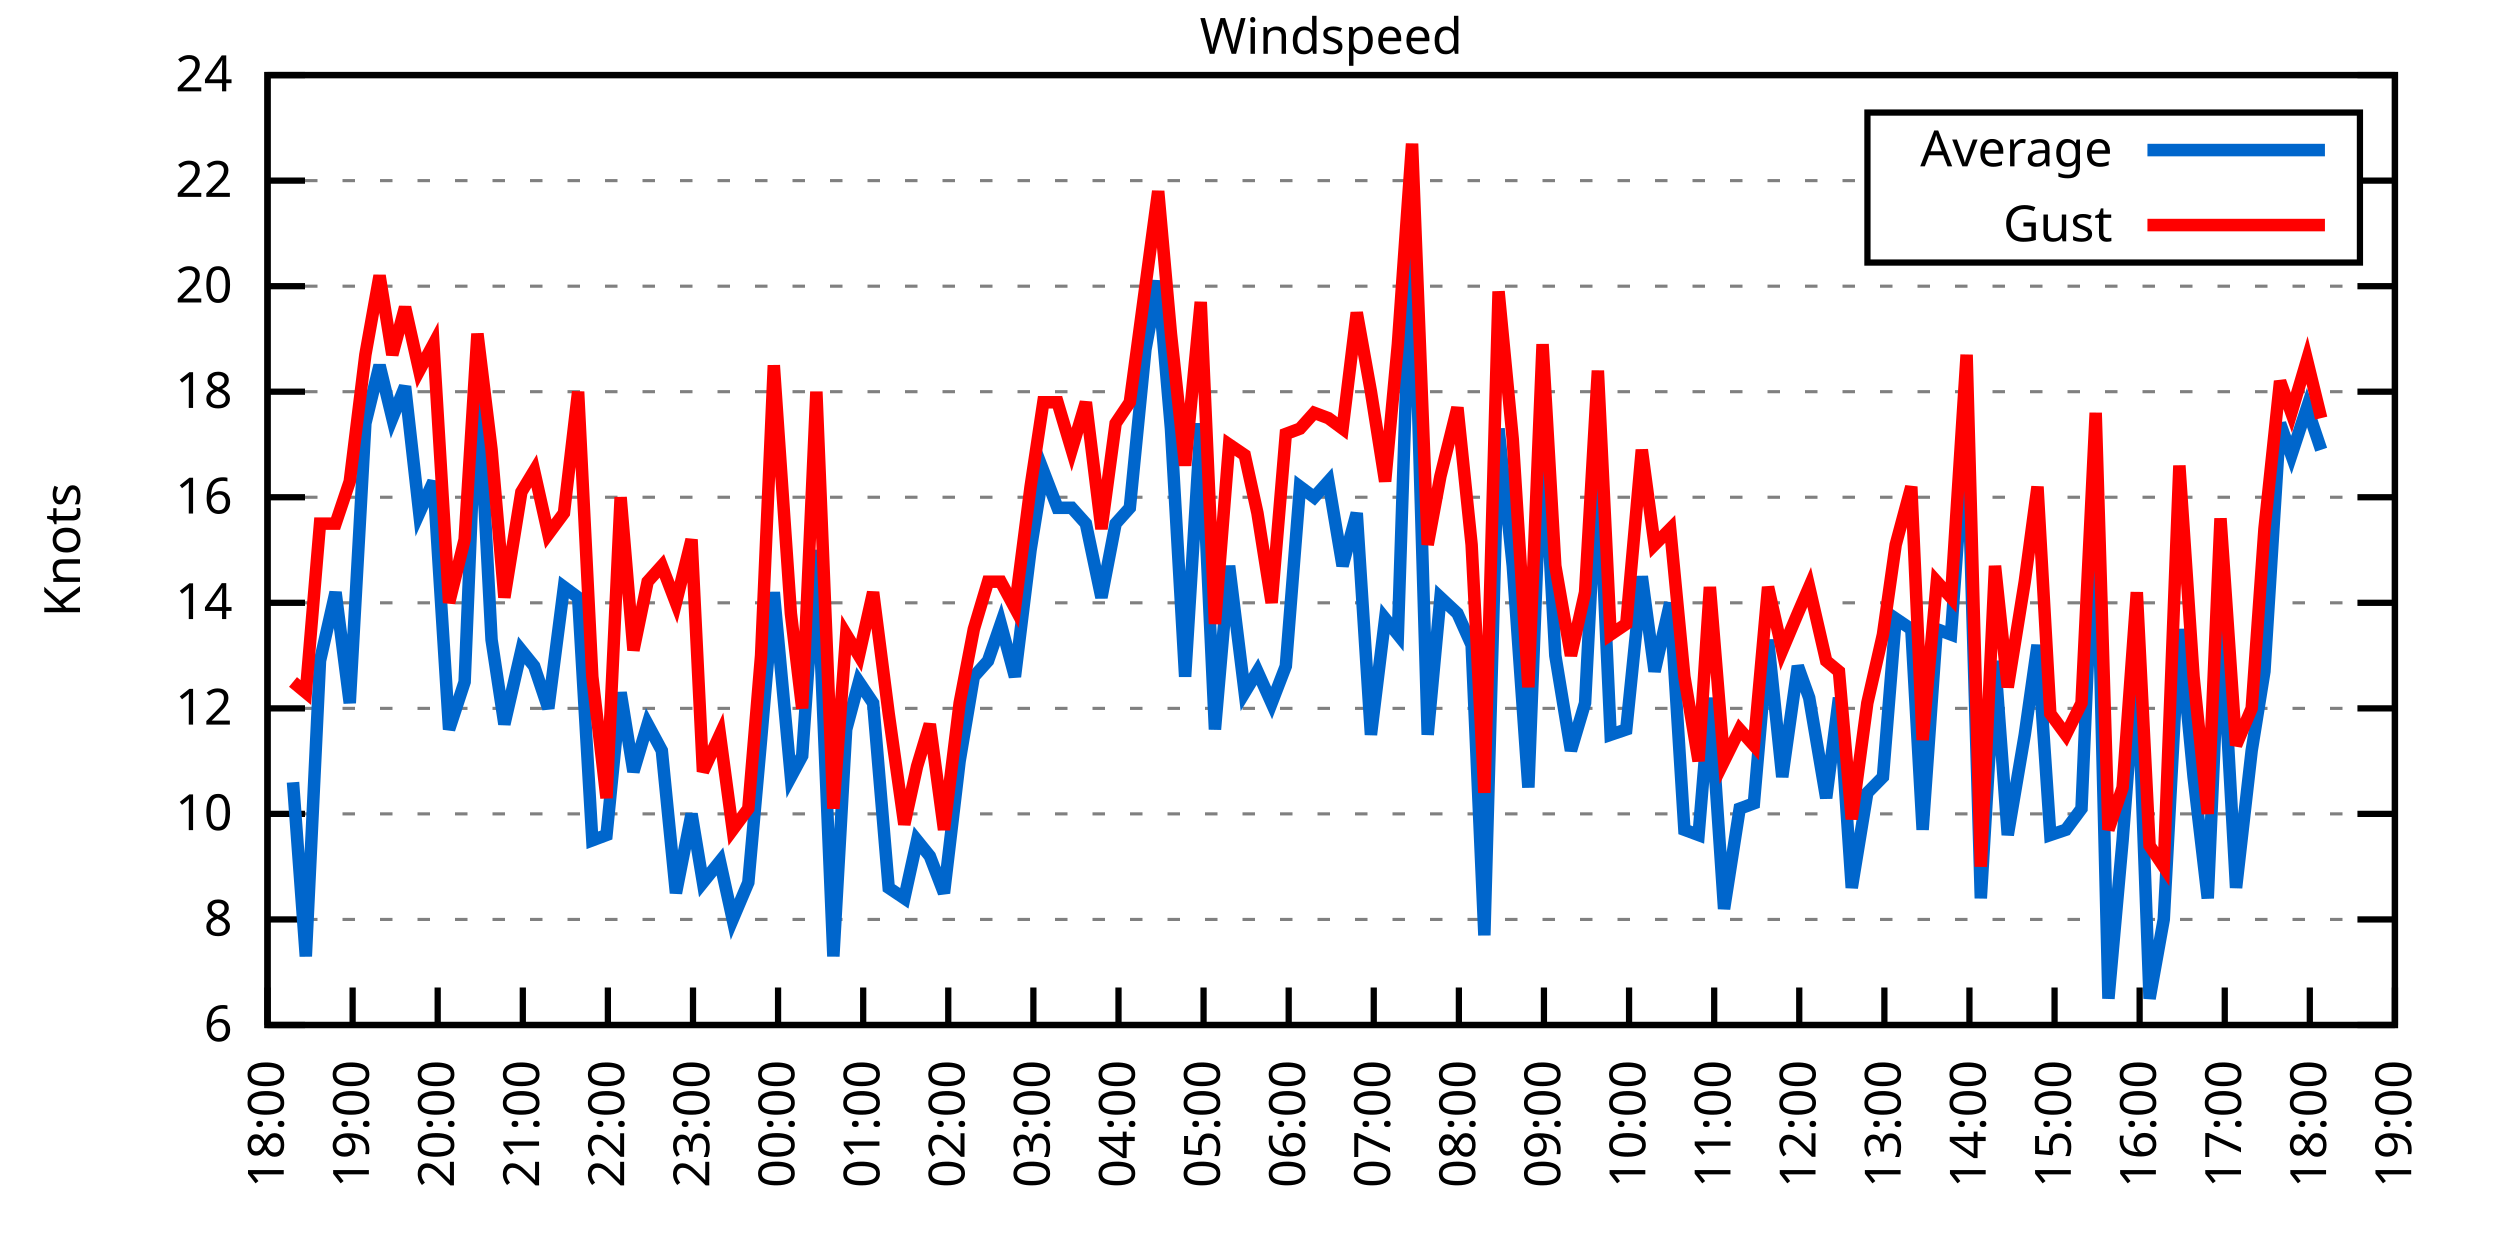
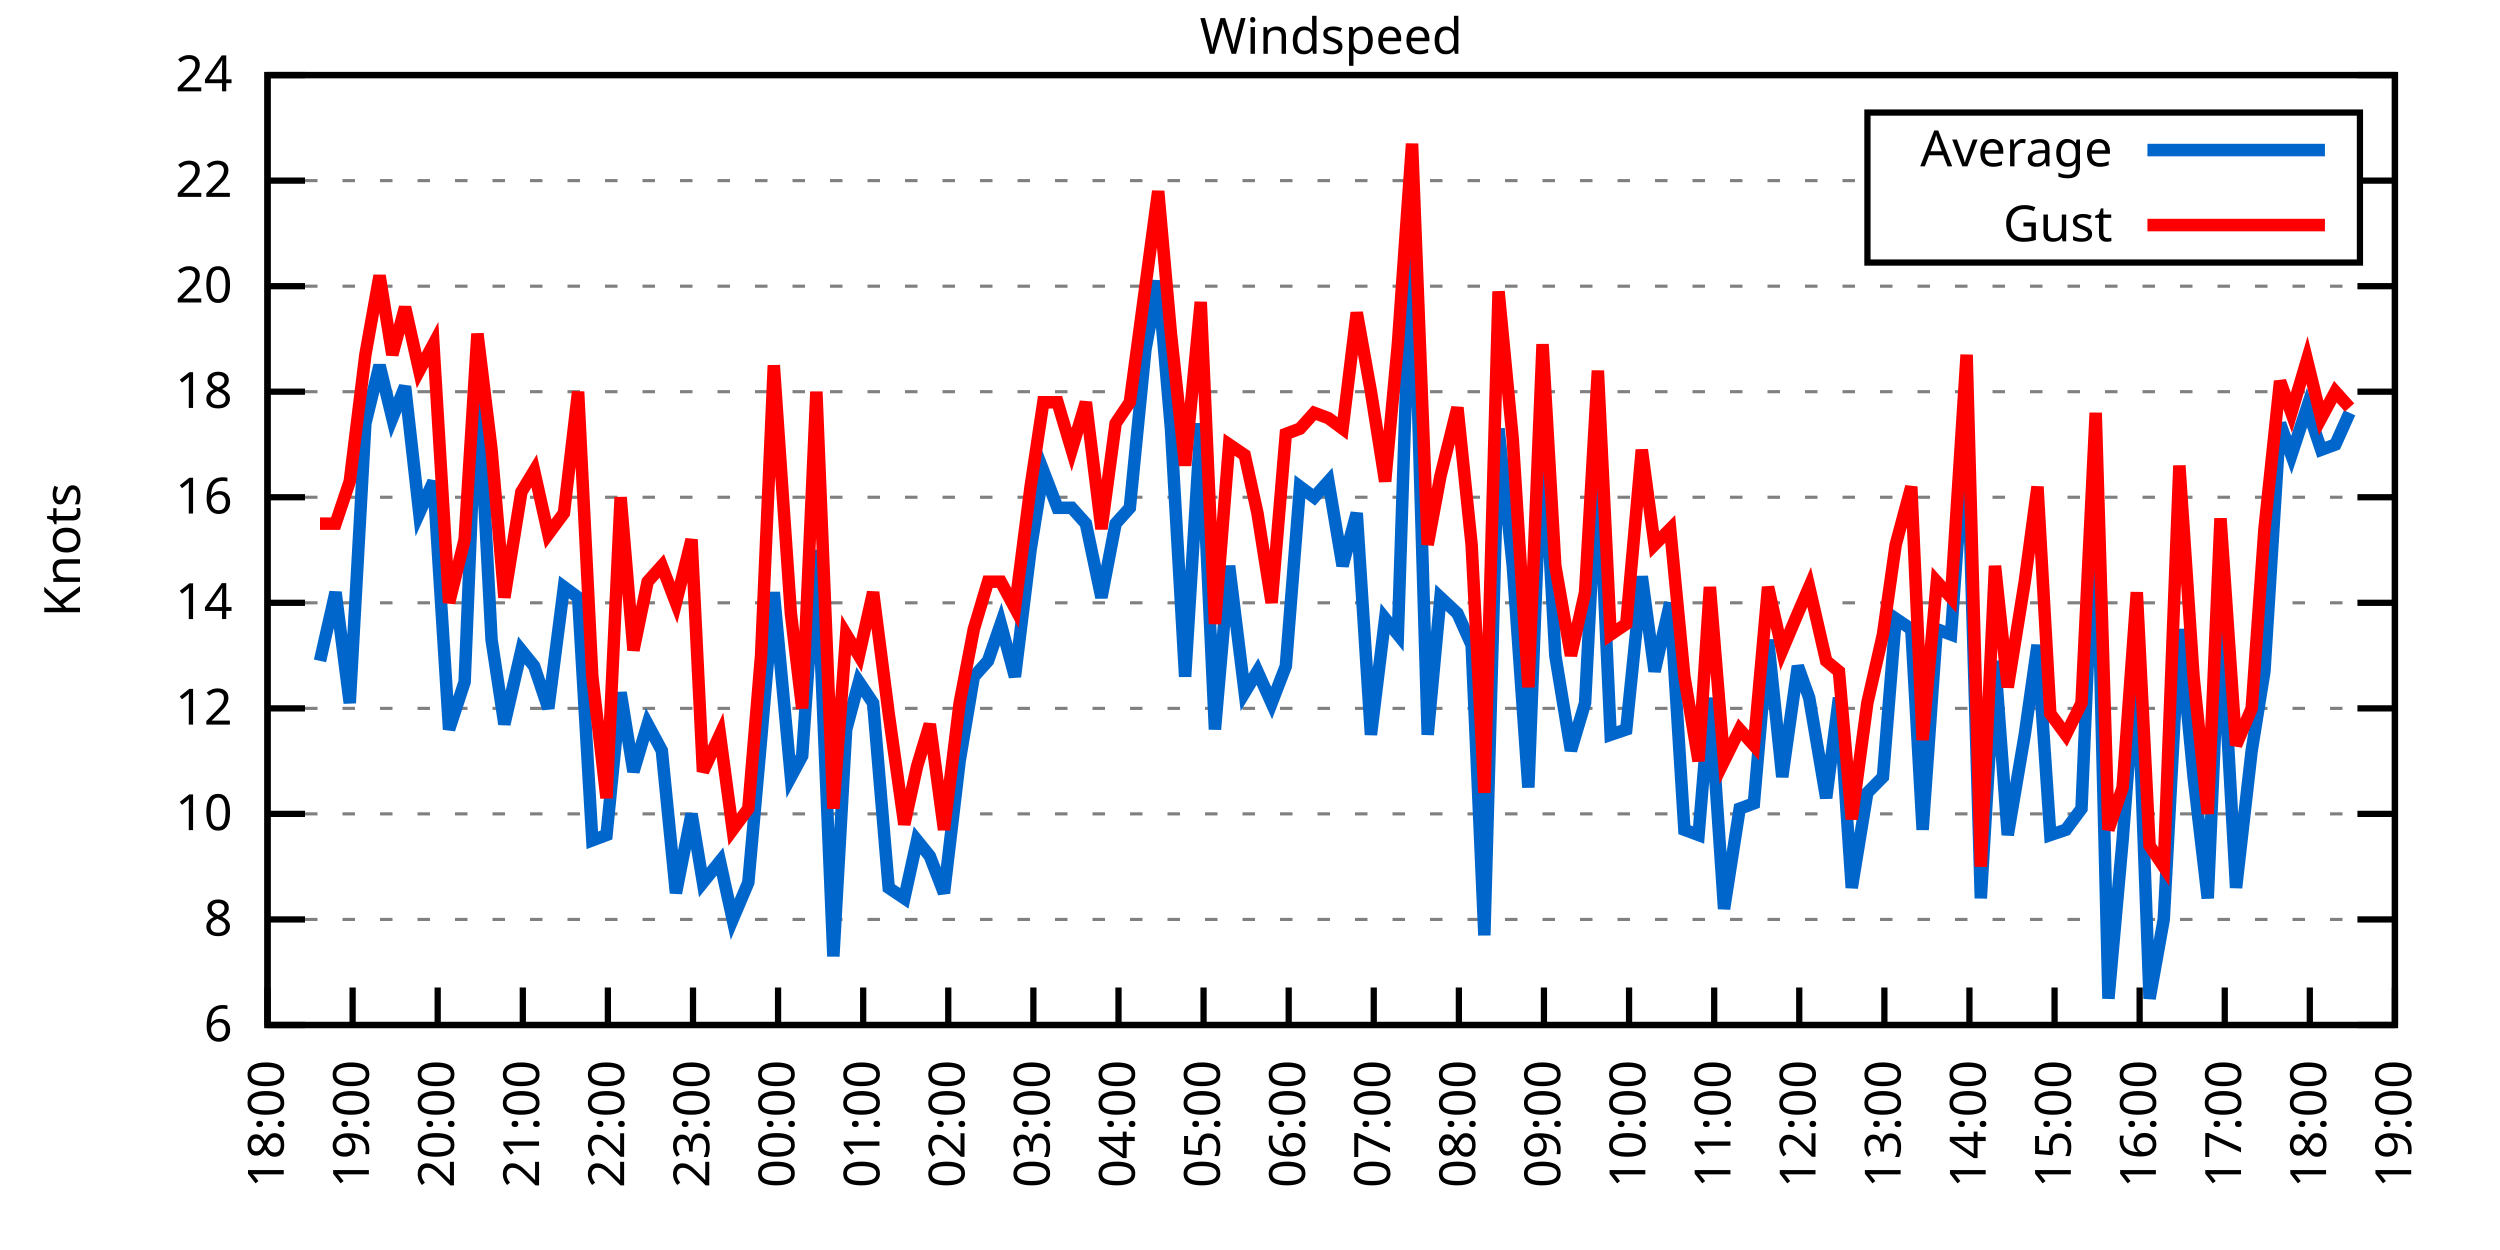
<svg xmlns="http://www.w3.org/2000/svg" xmlns:xlink="http://www.w3.org/1999/xlink" width="400" height="200" viewBox="0 0 400 200">
  <g id="gnuplot_canvas">
    <rect x="0" y="0" width="400" height="200" fill="none" />
    <defs>
      <circle id="gpDot" r="0.5" stroke-width="0.5" stroke="currentColor" />
      <path id="gpPt0" stroke-width="0.333" stroke="currentColor" d="M-1,0 h2 M0,-1 v2" />
      <path id="gpPt1" stroke-width="0.333" stroke="currentColor" d="M-1,-1 L1,1 M1,-1 L-1,1" />
      <path id="gpPt2" stroke-width="0.333" stroke="currentColor" d="M-1,0 L1,0 M0,-1 L0,1 M-1,-1 L1,1 M-1,1 L1,-1" />
      <rect id="gpPt3" stroke-width="0.333" stroke="currentColor" x="-1" y="-1" width="2" height="2" />
      <rect id="gpPt4" stroke-width="0.333" stroke="currentColor" fill="currentColor" x="-1" y="-1" width="2" height="2" />
      <circle id="gpPt5" stroke-width="0.333" stroke="currentColor" cx="0" cy="0" r="1" />
      <use xlink:href="#gpPt5" id="gpPt6" fill="currentColor" stroke="none" />
      <path id="gpPt7" stroke-width="0.333" stroke="currentColor" d="M0,-1.33 L-1.33,0.67 L1.33,0.67 z" />
      <use xlink:href="#gpPt7" id="gpPt8" fill="currentColor" stroke="none" />
      <use xlink:href="#gpPt7" id="gpPt9" stroke="currentColor" transform="rotate(180)" />
      <use xlink:href="#gpPt9" id="gpPt10" fill="currentColor" stroke="none" />
      <use xlink:href="#gpPt3" id="gpPt11" stroke="currentColor" transform="rotate(45)" />
      <use xlink:href="#gpPt11" id="gpPt12" fill="currentColor" stroke="none" />
      <path id="gpPt13" stroke-width="0.333" stroke="currentColor" d="M0,1.330 L1.265,0.411 L0.782,-1.067 L-0.782,-1.076 L-1.265,0.411 z" />
      <use xlink:href="#gpPt13" id="gpPt14" fill="currentColor" stroke="none" />
      <filter id="textbox" filterUnits="objectBoundingBox" x="0" y="0" height="1" width="1">
        <feFlood flood-color="white" flood-opacity="1" result="bgnd" />
        <feComposite in="SourceGraphic" in2="bgnd" operator="atop" />
      </filter>
      <filter id="greybox" filterUnits="objectBoundingBox" x="0" y="0" height="1" width="1">
        <feFlood flood-color="lightgrey" flood-opacity="1" result="grey" />
        <feComposite in="SourceGraphic" in2="grey" operator="atop" />
      </filter>
    </defs>
    <g fill="none" color="white" stroke="currentColor" stroke-width="1.00" stroke-linecap="butt" stroke-linejoin="miter">
</g>
    <g fill="none" color="black" stroke="currentColor" stroke-width="1.00" stroke-linecap="butt" stroke-linejoin="miter">
      <g stroke="none" shape-rendering="crispEdges">
        <polygon fill="rgb(255, 255, 255)" points="42.80,164.00 383.18,164.00 383.18,12.02 42.80,12.02 " />
      </g>
    </g>
    <g fill="none" color="black" stroke="currentColor" stroke-width="1.00" stroke-linecap="butt" stroke-linejoin="miter">
</g>
    <g fill="none" color="black" stroke="black" stroke-width="0.50" stroke-linecap="butt" stroke-linejoin="miter">
</g>
    <g fill="none" color="gray" stroke="currentColor" stroke-width="0.50" stroke-linecap="butt" stroke-linejoin="miter">
      <path stroke="gray" stroke-dasharray="2,4" class="gridline" d="M42.80,164.00 L383.19,164.00  " />
    </g>
    <g fill="none" color="gray" stroke="gray" stroke-width="1.00" stroke-linecap="butt" stroke-linejoin="miter">
</g>
    <g fill="none" color="black" stroke="currentColor" stroke-width="1.00" stroke-linecap="butt" stroke-linejoin="miter">
      <path stroke="black" d="M42.80,164.00 L48.80,164.00 M383.19,164.00 L377.19,164.00  " />
      <g transform="translate(37.20,166.60)" stroke="none" fill="black" font-family="Sans" font-size="8.00" text-anchor="end">
        <text>
          <tspan font-family="Sans"> 6</tspan>
        </text>
      </g>
    </g>
    <g fill="none" color="black" stroke="currentColor" stroke-width="1.00" stroke-linecap="butt" stroke-linejoin="miter">
</g>
    <g fill="none" color="black" stroke="black" stroke-width="0.50" stroke-linecap="butt" stroke-linejoin="miter">
</g>
    <g fill="none" color="gray" stroke="currentColor" stroke-width="0.50" stroke-linecap="butt" stroke-linejoin="miter">
      <path stroke="gray" stroke-dasharray="2,4" class="gridline" d="M42.80,147.11 L383.19,147.11  " />
    </g>
    <g fill="none" color="gray" stroke="gray" stroke-width="1.00" stroke-linecap="butt" stroke-linejoin="miter">
</g>
    <g fill="none" color="black" stroke="currentColor" stroke-width="1.00" stroke-linecap="butt" stroke-linejoin="miter">
      <path stroke="black" d="M42.80,147.11 L48.80,147.11 M383.19,147.11 L377.19,147.11  " />
      <g transform="translate(37.20,149.71)" stroke="none" fill="black" font-family="Sans" font-size="8.00" text-anchor="end">
        <text>
          <tspan font-family="Sans"> 8</tspan>
        </text>
      </g>
    </g>
    <g fill="none" color="black" stroke="currentColor" stroke-width="1.00" stroke-linecap="butt" stroke-linejoin="miter">
</g>
    <g fill="none" color="black" stroke="black" stroke-width="0.50" stroke-linecap="butt" stroke-linejoin="miter">
</g>
    <g fill="none" color="gray" stroke="currentColor" stroke-width="0.50" stroke-linecap="butt" stroke-linejoin="miter">
      <path stroke="gray" stroke-dasharray="2,4" class="gridline" d="M42.80,130.22 L383.19,130.22  " />
    </g>
    <g fill="none" color="gray" stroke="gray" stroke-width="1.00" stroke-linecap="butt" stroke-linejoin="miter">
</g>
    <g fill="none" color="black" stroke="currentColor" stroke-width="1.00" stroke-linecap="butt" stroke-linejoin="miter">
      <path stroke="black" d="M42.80,130.22 L48.80,130.22 M383.19,130.22 L377.19,130.22  " />
      <g transform="translate(37.20,132.82)" stroke="none" fill="black" font-family="Sans" font-size="8.00" text-anchor="end">
        <text>
          <tspan font-family="Sans"> 10</tspan>
        </text>
      </g>
    </g>
    <g fill="none" color="black" stroke="currentColor" stroke-width="1.00" stroke-linecap="butt" stroke-linejoin="miter">
</g>
    <g fill="none" color="black" stroke="black" stroke-width="0.50" stroke-linecap="butt" stroke-linejoin="miter">
</g>
    <g fill="none" color="gray" stroke="currentColor" stroke-width="0.50" stroke-linecap="butt" stroke-linejoin="miter">
      <path stroke="gray" stroke-dasharray="2,4" class="gridline" d="M42.80,113.34 L383.19,113.34  " />
    </g>
    <g fill="none" color="gray" stroke="gray" stroke-width="1.00" stroke-linecap="butt" stroke-linejoin="miter">
</g>
    <g fill="none" color="black" stroke="currentColor" stroke-width="1.00" stroke-linecap="butt" stroke-linejoin="miter">
      <path stroke="black" d="M42.80,113.34 L48.80,113.34 M383.19,113.34 L377.19,113.34  " />
      <g transform="translate(37.20,115.94)" stroke="none" fill="black" font-family="Sans" font-size="8.00" text-anchor="end">
        <text>
          <tspan font-family="Sans"> 12</tspan>
        </text>
      </g>
    </g>
    <g fill="none" color="black" stroke="currentColor" stroke-width="1.00" stroke-linecap="butt" stroke-linejoin="miter">
</g>
    <g fill="none" color="black" stroke="black" stroke-width="0.50" stroke-linecap="butt" stroke-linejoin="miter">
</g>
    <g fill="none" color="gray" stroke="currentColor" stroke-width="0.50" stroke-linecap="butt" stroke-linejoin="miter">
      <path stroke="gray" stroke-dasharray="2,4" class="gridline" d="M42.80,96.45 L383.19,96.45  " />
    </g>
    <g fill="none" color="gray" stroke="gray" stroke-width="1.00" stroke-linecap="butt" stroke-linejoin="miter">
</g>
    <g fill="none" color="black" stroke="currentColor" stroke-width="1.00" stroke-linecap="butt" stroke-linejoin="miter">
      <path stroke="black" d="M42.80,96.45 L48.80,96.45 M383.19,96.45 L377.19,96.45  " />
      <g transform="translate(37.20,99.05)" stroke="none" fill="black" font-family="Sans" font-size="8.00" text-anchor="end">
        <text>
          <tspan font-family="Sans"> 14</tspan>
        </text>
      </g>
    </g>
    <g fill="none" color="black" stroke="currentColor" stroke-width="1.00" stroke-linecap="butt" stroke-linejoin="miter">
</g>
    <g fill="none" color="black" stroke="black" stroke-width="0.50" stroke-linecap="butt" stroke-linejoin="miter">
</g>
    <g fill="none" color="gray" stroke="currentColor" stroke-width="0.50" stroke-linecap="butt" stroke-linejoin="miter">
      <path stroke="gray" stroke-dasharray="2,4" class="gridline" d="M42.80,79.56 L383.19,79.56  " />
    </g>
    <g fill="none" color="gray" stroke="gray" stroke-width="1.00" stroke-linecap="butt" stroke-linejoin="miter">
</g>
    <g fill="none" color="black" stroke="currentColor" stroke-width="1.00" stroke-linecap="butt" stroke-linejoin="miter">
      <path stroke="black" d="M42.80,79.56 L48.80,79.56 M383.19,79.56 L377.19,79.56  " />
      <g transform="translate(37.20,82.16)" stroke="none" fill="black" font-family="Sans" font-size="8.00" text-anchor="end">
        <text>
          <tspan font-family="Sans"> 16</tspan>
        </text>
      </g>
    </g>
    <g fill="none" color="black" stroke="currentColor" stroke-width="1.00" stroke-linecap="butt" stroke-linejoin="miter">
</g>
    <g fill="none" color="black" stroke="black" stroke-width="0.50" stroke-linecap="butt" stroke-linejoin="miter">
</g>
    <g fill="none" color="gray" stroke="currentColor" stroke-width="0.50" stroke-linecap="butt" stroke-linejoin="miter">
      <path stroke="gray" stroke-dasharray="2,4" class="gridline" d="M42.80,62.67 L383.19,62.67  " />
    </g>
    <g fill="none" color="gray" stroke="gray" stroke-width="1.00" stroke-linecap="butt" stroke-linejoin="miter">
</g>
    <g fill="none" color="black" stroke="currentColor" stroke-width="1.00" stroke-linecap="butt" stroke-linejoin="miter">
      <path stroke="black" d="M42.80,62.67 L48.80,62.67 M383.19,62.67 L377.19,62.67  " />
      <g transform="translate(37.20,65.27)" stroke="none" fill="black" font-family="Sans" font-size="8.00" text-anchor="end">
        <text>
          <tspan font-family="Sans"> 18</tspan>
        </text>
      </g>
    </g>
    <g fill="none" color="black" stroke="currentColor" stroke-width="1.00" stroke-linecap="butt" stroke-linejoin="miter">
</g>
    <g fill="none" color="black" stroke="black" stroke-width="0.50" stroke-linecap="butt" stroke-linejoin="miter">
</g>
    <g fill="none" color="gray" stroke="currentColor" stroke-width="0.50" stroke-linecap="butt" stroke-linejoin="miter">
      <path stroke="gray" stroke-dasharray="2,4" class="gridline" d="M42.80,45.79 L383.19,45.79  " />
    </g>
    <g fill="none" color="gray" stroke="gray" stroke-width="1.00" stroke-linecap="butt" stroke-linejoin="miter">
</g>
    <g fill="none" color="black" stroke="currentColor" stroke-width="1.00" stroke-linecap="butt" stroke-linejoin="miter">
      <path stroke="black" d="M42.80,45.79 L48.80,45.79 M383.19,45.79 L377.19,45.79  " />
      <g transform="translate(37.20,48.39)" stroke="none" fill="black" font-family="Sans" font-size="8.00" text-anchor="end">
        <text>
          <tspan font-family="Sans"> 20</tspan>
        </text>
      </g>
    </g>
    <g fill="none" color="black" stroke="currentColor" stroke-width="1.00" stroke-linecap="butt" stroke-linejoin="miter">
</g>
    <g fill="none" color="black" stroke="black" stroke-width="0.50" stroke-linecap="butt" stroke-linejoin="miter">
</g>
    <g fill="none" color="gray" stroke="currentColor" stroke-width="0.50" stroke-linecap="butt" stroke-linejoin="miter">
      <path stroke="gray" stroke-dasharray="2,4" class="gridline" d="M42.80,28.90 L298.79,28.90 M377.59,28.90 L383.19,28.90  " />
    </g>
    <g fill="none" color="gray" stroke="gray" stroke-width="1.00" stroke-linecap="butt" stroke-linejoin="miter">
</g>
    <g fill="none" color="black" stroke="currentColor" stroke-width="1.00" stroke-linecap="butt" stroke-linejoin="miter">
      <path stroke="black" d="M42.80,28.90 L48.80,28.90 M383.19,28.90 L377.19,28.90  " />
      <g transform="translate(37.20,31.50)" stroke="none" fill="black" font-family="Sans" font-size="8.00" text-anchor="end">
        <text>
          <tspan font-family="Sans"> 22</tspan>
        </text>
      </g>
    </g>
    <g fill="none" color="black" stroke="currentColor" stroke-width="1.00" stroke-linecap="butt" stroke-linejoin="miter">
</g>
    <g fill="none" color="black" stroke="black" stroke-width="0.50" stroke-linecap="butt" stroke-linejoin="miter">
</g>
    <g fill="none" color="gray" stroke="currentColor" stroke-width="0.50" stroke-linecap="butt" stroke-linejoin="miter">
      <path stroke="gray" stroke-dasharray="2,4" class="gridline" d="M42.80,12.01 L383.19,12.01  " />
    </g>
    <g fill="none" color="gray" stroke="gray" stroke-width="1.00" stroke-linecap="butt" stroke-linejoin="miter">
</g>
    <g fill="none" color="black" stroke="currentColor" stroke-width="1.00" stroke-linecap="butt" stroke-linejoin="miter">
      <path stroke="black" d="M42.80,12.01 L48.80,12.01 M383.19,12.01 L377.19,12.01  " />
      <g transform="translate(37.20,14.61)" stroke="none" fill="black" font-family="Sans" font-size="8.00" text-anchor="end">
        <text>
          <tspan font-family="Sans"> 24</tspan>
        </text>
      </g>
    </g>
    <g fill="none" color="black" stroke="currentColor" stroke-width="1.00" stroke-linecap="butt" stroke-linejoin="miter">
      <path stroke="black" d="M42.80,164.00 L42.80,158.00  " />
      <g transform="translate(45.40,169.60) rotate(270.00)" stroke="none" fill="black" font-family="Sans" font-size="8.00" text-anchor="end">
        <text>
          <tspan font-family="Sans">18:00</tspan>
        </text>
      </g>
    </g>
    <g fill="none" color="black" stroke="currentColor" stroke-width="1.00" stroke-linecap="butt" stroke-linejoin="miter">
      <path stroke="black" d="M56.42,164.00 L56.42,158.00  " />
      <g transform="translate(59.02,169.60) rotate(270.00)" stroke="none" fill="black" font-family="Sans" font-size="8.00" text-anchor="end">
        <text>
          <tspan font-family="Sans">19:00</tspan>
        </text>
      </g>
    </g>
    <g fill="none" color="black" stroke="currentColor" stroke-width="1.00" stroke-linecap="butt" stroke-linejoin="miter">
      <path stroke="black" d="M70.03,164.00 L70.03,158.00  " />
      <g transform="translate(72.63,169.60) rotate(270.00)" stroke="none" fill="black" font-family="Sans" font-size="8.00" text-anchor="end">
        <text>
          <tspan font-family="Sans">20:00</tspan>
        </text>
      </g>
    </g>
    <g fill="none" color="black" stroke="currentColor" stroke-width="1.00" stroke-linecap="butt" stroke-linejoin="miter">
      <path stroke="black" d="M83.65,164.00 L83.65,158.00  " />
      <g transform="translate(86.25,169.60) rotate(270.00)" stroke="none" fill="black" font-family="Sans" font-size="8.00" text-anchor="end">
        <text>
          <tspan font-family="Sans">21:00</tspan>
        </text>
      </g>
    </g>
    <g fill="none" color="black" stroke="currentColor" stroke-width="1.00" stroke-linecap="butt" stroke-linejoin="miter">
      <path stroke="black" d="M97.26,164.00 L97.26,158.00  " />
      <g transform="translate(99.86,169.60) rotate(270.00)" stroke="none" fill="black" font-family="Sans" font-size="8.00" text-anchor="end">
        <text>
          <tspan font-family="Sans">22:00</tspan>
        </text>
      </g>
    </g>
    <g fill="none" color="black" stroke="currentColor" stroke-width="1.00" stroke-linecap="butt" stroke-linejoin="miter">
      <path stroke="black" d="M110.88,164.00 L110.88,158.00  " />
      <g transform="translate(113.48,169.60) rotate(270.00)" stroke="none" fill="black" font-family="Sans" font-size="8.00" text-anchor="end">
        <text>
          <tspan font-family="Sans">23:00</tspan>
        </text>
      </g>
    </g>
    <g fill="none" color="black" stroke="currentColor" stroke-width="1.00" stroke-linecap="butt" stroke-linejoin="miter">
      <path stroke="black" d="M124.49,164.00 L124.49,158.00  " />
      <g transform="translate(127.09,169.60) rotate(270.00)" stroke="none" fill="black" font-family="Sans" font-size="8.00" text-anchor="end">
        <text>
          <tspan font-family="Sans">00:00</tspan>
        </text>
      </g>
    </g>
    <g fill="none" color="black" stroke="currentColor" stroke-width="1.00" stroke-linecap="butt" stroke-linejoin="miter">
      <path stroke="black" d="M138.11,164.00 L138.11,158.00  " />
      <g transform="translate(140.71,169.60) rotate(270.00)" stroke="none" fill="black" font-family="Sans" font-size="8.00" text-anchor="end">
        <text>
          <tspan font-family="Sans">01:00</tspan>
        </text>
      </g>
    </g>
    <g fill="none" color="black" stroke="currentColor" stroke-width="1.00" stroke-linecap="butt" stroke-linejoin="miter">
      <path stroke="black" d="M151.72,164.00 L151.72,158.00  " />
      <g transform="translate(154.32,169.60) rotate(270.00)" stroke="none" fill="black" font-family="Sans" font-size="8.00" text-anchor="end">
        <text>
          <tspan font-family="Sans">02:00</tspan>
        </text>
      </g>
    </g>
    <g fill="none" color="black" stroke="currentColor" stroke-width="1.00" stroke-linecap="butt" stroke-linejoin="miter">
      <path stroke="black" d="M165.34,164.00 L165.34,158.00  " />
      <g transform="translate(167.94,169.60) rotate(270.00)" stroke="none" fill="black" font-family="Sans" font-size="8.00" text-anchor="end">
        <text>
          <tspan font-family="Sans">03:00</tspan>
        </text>
      </g>
    </g>
    <g fill="none" color="black" stroke="currentColor" stroke-width="1.00" stroke-linecap="butt" stroke-linejoin="miter">
      <path stroke="black" d="M178.96,164.00 L178.96,158.00  " />
      <g transform="translate(181.56,169.60) rotate(270.00)" stroke="none" fill="black" font-family="Sans" font-size="8.00" text-anchor="end">
        <text>
          <tspan font-family="Sans">04:00</tspan>
        </text>
      </g>
    </g>
    <g fill="none" color="black" stroke="currentColor" stroke-width="1.00" stroke-linecap="butt" stroke-linejoin="miter">
      <path stroke="black" d="M192.57,164.00 L192.57,158.00  " />
      <g transform="translate(195.17,169.60) rotate(270.00)" stroke="none" fill="black" font-family="Sans" font-size="8.00" text-anchor="end">
        <text>
          <tspan font-family="Sans">05:00</tspan>
        </text>
      </g>
    </g>
    <g fill="none" color="black" stroke="currentColor" stroke-width="1.00" stroke-linecap="butt" stroke-linejoin="miter">
      <path stroke="black" d="M206.19,164.00 L206.19,158.00  " />
      <g transform="translate(208.79,169.60) rotate(270.00)" stroke="none" fill="black" font-family="Sans" font-size="8.00" text-anchor="end">
        <text>
          <tspan font-family="Sans">06:00</tspan>
        </text>
      </g>
    </g>
    <g fill="none" color="black" stroke="currentColor" stroke-width="1.00" stroke-linecap="butt" stroke-linejoin="miter">
      <path stroke="black" d="M219.80,164.00 L219.80,158.00  " />
      <g transform="translate(222.40,169.60) rotate(270.00)" stroke="none" fill="black" font-family="Sans" font-size="8.00" text-anchor="end">
        <text>
          <tspan font-family="Sans">07:00</tspan>
        </text>
      </g>
    </g>
    <g fill="none" color="black" stroke="currentColor" stroke-width="1.00" stroke-linecap="butt" stroke-linejoin="miter">
      <path stroke="black" d="M233.42,164.00 L233.42,158.00  " />
      <g transform="translate(236.02,169.60) rotate(270.00)" stroke="none" fill="black" font-family="Sans" font-size="8.00" text-anchor="end">
        <text>
          <tspan font-family="Sans">08:00</tspan>
        </text>
      </g>
    </g>
    <g fill="none" color="black" stroke="currentColor" stroke-width="1.00" stroke-linecap="butt" stroke-linejoin="miter">
      <path stroke="black" d="M247.03,164.00 L247.03,158.00  " />
      <g transform="translate(249.63,169.60) rotate(270.00)" stroke="none" fill="black" font-family="Sans" font-size="8.00" text-anchor="end">
        <text>
          <tspan font-family="Sans">09:00</tspan>
        </text>
      </g>
    </g>
    <g fill="none" color="black" stroke="currentColor" stroke-width="1.00" stroke-linecap="butt" stroke-linejoin="miter">
      <path stroke="black" d="M260.65,164.00 L260.65,158.00  " />
      <g transform="translate(263.25,169.60) rotate(270.00)" stroke="none" fill="black" font-family="Sans" font-size="8.00" text-anchor="end">
        <text>
          <tspan font-family="Sans">10:00</tspan>
        </text>
      </g>
    </g>
    <g fill="none" color="black" stroke="currentColor" stroke-width="1.00" stroke-linecap="butt" stroke-linejoin="miter">
      <path stroke="black" d="M274.27,164.00 L274.27,158.00  " />
      <g transform="translate(276.87,169.60) rotate(270.00)" stroke="none" fill="black" font-family="Sans" font-size="8.00" text-anchor="end">
        <text>
          <tspan font-family="Sans">11:00</tspan>
        </text>
      </g>
    </g>
    <g fill="none" color="black" stroke="currentColor" stroke-width="1.00" stroke-linecap="butt" stroke-linejoin="miter">
      <path stroke="black" d="M287.88,164.00 L287.88,158.00  " />
      <g transform="translate(290.48,169.60) rotate(270.00)" stroke="none" fill="black" font-family="Sans" font-size="8.00" text-anchor="end">
        <text>
          <tspan font-family="Sans">12:00</tspan>
        </text>
      </g>
    </g>
    <g fill="none" color="black" stroke="currentColor" stroke-width="1.00" stroke-linecap="butt" stroke-linejoin="miter">
      <path stroke="black" d="M301.50,164.00 L301.50,158.00  " />
      <g transform="translate(304.10,169.60) rotate(270.00)" stroke="none" fill="black" font-family="Sans" font-size="8.00" text-anchor="end">
        <text>
          <tspan font-family="Sans">13:00</tspan>
        </text>
      </g>
    </g>
    <g fill="none" color="black" stroke="currentColor" stroke-width="1.00" stroke-linecap="butt" stroke-linejoin="miter">
      <path stroke="black" d="M315.11,164.00 L315.11,158.00  " />
      <g transform="translate(317.71,169.60) rotate(270.00)" stroke="none" fill="black" font-family="Sans" font-size="8.00" text-anchor="end">
        <text>
          <tspan font-family="Sans">14:00</tspan>
        </text>
      </g>
    </g>
    <g fill="none" color="black" stroke="currentColor" stroke-width="1.00" stroke-linecap="butt" stroke-linejoin="miter">
      <path stroke="black" d="M328.73,164.00 L328.73,158.00  " />
      <g transform="translate(331.33,169.60) rotate(270.00)" stroke="none" fill="black" font-family="Sans" font-size="8.00" text-anchor="end">
        <text>
          <tspan font-family="Sans">15:00</tspan>
        </text>
      </g>
    </g>
    <g fill="none" color="black" stroke="currentColor" stroke-width="1.00" stroke-linecap="butt" stroke-linejoin="miter">
      <path stroke="black" d="M342.34,164.00 L342.34,158.00  " />
      <g transform="translate(344.94,169.60) rotate(270.00)" stroke="none" fill="black" font-family="Sans" font-size="8.00" text-anchor="end">
        <text>
          <tspan font-family="Sans">16:00</tspan>
        </text>
      </g>
    </g>
    <g fill="none" color="black" stroke="currentColor" stroke-width="1.00" stroke-linecap="butt" stroke-linejoin="miter">
      <path stroke="black" d="M355.96,164.00 L355.96,158.00  " />
      <g transform="translate(358.56,169.60) rotate(270.00)" stroke="none" fill="black" font-family="Sans" font-size="8.00" text-anchor="end">
        <text>
          <tspan font-family="Sans">17:00</tspan>
        </text>
      </g>
    </g>
    <g fill="none" color="black" stroke="currentColor" stroke-width="1.00" stroke-linecap="butt" stroke-linejoin="miter">
      <path stroke="black" d="M369.57,164.00 L369.57,158.00  " />
      <g transform="translate(372.17,169.60) rotate(270.00)" stroke="none" fill="black" font-family="Sans" font-size="8.00" text-anchor="end">
        <text>
          <tspan font-family="Sans">18:00</tspan>
        </text>
      </g>
    </g>
    <g fill="none" color="black" stroke="currentColor" stroke-width="1.00" stroke-linecap="butt" stroke-linejoin="miter">
      <path stroke="black" d="M383.19,164.00 L383.19,158.00  " />
      <g transform="translate(385.79,169.60) rotate(270.00)" stroke="none" fill="black" font-family="Sans" font-size="8.00" text-anchor="end">
        <text>
          <tspan font-family="Sans">19:00</tspan>
        </text>
      </g>
    </g>
    <g fill="none" color="black" stroke="currentColor" stroke-width="1.00" stroke-linecap="butt" stroke-linejoin="miter">
</g>
    <g fill="none" color="black" stroke="currentColor" stroke-width="1.00" stroke-linecap="butt" stroke-linejoin="miter">
      <path stroke="black" d="M42.80,12.01 L42.80,164.00 L383.19,164.00 L383.19,12.01 L42.80,12.01 Z  " />
    </g>
    <g fill="none" color="black" stroke="currentColor" stroke-width="1.00" stroke-linecap="butt" stroke-linejoin="miter">
</g>
    <g fill="none" color="black" stroke="currentColor" stroke-width="1.00" stroke-linecap="butt" stroke-linejoin="miter">
      <path stroke="black" d="M298.79,42.01 L298.79,18.01 L377.59,18.01 L377.59,42.01 L298.79,42.01 Z  " />
    </g>
    <g id="Windspeed_plot_1">
      <g fill="none" color="white" stroke="black" stroke-width="2.00" stroke-linecap="butt" stroke-linejoin="miter">
</g>
      <g fill="none" color="black" stroke="currentColor" stroke-width="2.00" stroke-linecap="butt" stroke-linejoin="miter">
        <g transform="translate(337.99,26.61)" stroke="none" fill="black" font-family="Sans" font-size="8.00" text-anchor="end">
          <text>
            <tspan font-family="Sans">Average</tspan>
          </text>
        </g>
      </g>
      <g fill="none" color="black" stroke="currentColor" stroke-width="2.00" stroke-linecap="butt" stroke-linejoin="miter">
-         <path stroke="rgb(  0, 102, 204)" d="M343.59,24.01 L371.99,24.01 M46.88,125.16 L48.93,153.02 L51.20,105.74 L53.69,94.76 L55.96,112.49 L58.46,67.74   L60.73,58.45 L62.77,66.90 L64.81,61.83 L67.08,82.09 L69.35,77.03 L71.85,116.71 L74.34,109.11 L76.39,59.30   L78.65,102.36 L80.70,115.87 L83.42,104.05 L85.46,106.58 L87.73,113.34 L90.23,93.92 L92.50,95.60 L94.77,134.45   L97.04,133.60 L99.30,110.80 L101.35,123.47 L103.62,115.87 L105.89,120.09 L108.15,142.89 L110.65,130.22 L112.47,141.20   L115.19,137.82 L117.23,147.11 L119.73,141.20 L121.77,118.40 L123.81,94.76 L126.54,124.31 L128.35,120.94 L130.62,88.00   L133.34,153.02 L135.39,116.71 L137.43,109.11 L139.70,112.49 L142.19,142.05 L144.69,143.73 L146.73,134.45 L148.77,136.98   L151.04,142.89 L153.54,121.78 L155.81,108.27 L158.08,105.74 L160.12,99.83 L162.39,108.27 L164.89,88.00 L166.93,75.34   L169.20,81.25 L171.47,81.25 L173.74,83.78 L176.23,95.60 L178.50,83.78 L180.77,81.25 L183.27,55.92 L185.31,44.94   L187.35,68.58 L189.62,108.27 L192.12,67.74 L194.39,116.71 L196.66,90.54 L199.15,110.80 L201.19,107.43 L203.46,112.49   L205.73,106.58 L208.00,77.87 L210.27,79.56 L212.54,77.03 L214.81,90.54 L217.08,82.09 L219.35,117.56 L221.62,98.98   L223.66,101.52 L225.93,33.12 L228.43,117.56 L230.47,95.60 L233.19,98.14 L235.46,103.20 L237.50,149.65 L239.77,68.58   L242.04,90.54 L244.54,126.00 L246.81,67.74 L248.85,104.89 L251.35,120.09 L253.61,112.49 L255.66,72.81 L257.70,117.56   L260.20,116.71 L262.69,92.23 L264.73,107.43 L267.23,96.45 L269.50,132.76 L271.77,133.60 L273.58,111.65 L275.85,145.42   L278.35,129.38 L280.62,128.54 L282.89,102.36 L285.16,124.31 L287.65,106.58 L289.47,111.65 L292.19,127.69 L294.23,111.65   L296.28,142.05 L298.77,126.85 L301.27,124.31 L303.31,98.98 L305.81,100.67 L307.62,132.76 L309.89,100.67 L312.16,101.52   L314.66,66.90 L316.93,143.73 L319.20,105.74 L321.24,133.60 L323.96,117.56 L326.00,103.20 L328.05,133.60 L330.54,132.76   L333.04,129.38 L335.31,77.03 L337.35,159.78 L339.62,134.45 L341.89,104.89 L343.93,159.78 L346.20,147.11 L348.70,100.67   L350.97,124.31 L353.24,143.73 L355.28,97.29 L357.77,142.05 L360.27,120.09 L362.31,107.43 L364.81,67.74 L366.62,72.81   L369.12,65.21 L371.39,71.96  " />
+         <path stroke="rgb(  0, 102, 204)" d="M343.59,24.01 L371.99,24.01 M51.20,105.74 L53.69,94.76 L55.96,112.49 L58.46,67.74 L60.73,58.45 L62.77,66.90   L64.81,61.83 L67.08,82.09 L69.35,77.03 L71.85,116.71 L74.34,109.11 L76.39,59.30 L78.65,102.36 L80.70,115.87   L83.42,104.05 L85.46,106.58 L87.73,113.34 L90.23,93.92 L92.50,95.60 L94.77,134.45 L97.04,133.60 L99.30,110.80   L101.35,123.47 L103.62,115.87 L105.89,120.09 L108.15,142.89 L110.65,130.22 L112.47,141.20 L115.19,137.82 L117.23,147.11   L119.73,141.20 L121.77,118.40 L123.81,94.76 L126.54,124.31 L128.35,120.94 L130.62,88.00 L133.34,153.02 L135.39,116.71   L137.43,109.11 L139.70,112.49 L142.19,142.05 L144.69,143.73 L146.73,134.45 L148.77,136.98 L151.04,142.89 L153.54,121.78   L155.81,108.27 L158.08,105.74 L160.12,99.83 L162.39,108.27 L164.89,88.00 L166.93,75.34 L169.20,81.25 L171.47,81.25   L173.74,83.78 L176.23,95.60 L178.50,83.78 L180.77,81.25 L183.27,55.92 L185.31,44.94 L187.35,68.58 L189.62,108.27   L192.12,67.74 L194.39,116.71 L196.66,90.54 L199.15,110.80 L201.19,107.43 L203.46,112.49 L205.73,106.58 L208.00,77.87   L210.27,79.56 L212.54,77.03 L214.81,90.54 L217.08,82.09 L219.35,117.56 L221.62,98.98 L223.66,101.52 L225.93,33.12   L228.43,117.56 L230.47,95.60 L233.19,98.14 L235.46,103.20 L237.50,149.65 L239.77,68.58 L242.04,90.54 L244.54,126.00   L246.81,67.74 L248.85,104.89 L251.35,120.09 L253.61,112.49 L255.66,72.81 L257.70,117.56 L260.20,116.71 L262.69,92.23   L264.73,107.43 L267.23,96.45 L269.50,132.76 L271.77,133.60 L273.58,111.65 L275.85,145.42 L278.35,129.38 L280.62,128.54   L282.89,102.36 L285.16,124.31 L287.65,106.58 L289.47,111.65 L292.19,127.69 L294.23,111.65 L296.28,142.05 L298.77,126.85   L301.27,124.31 L303.31,98.98 L305.81,100.67 L307.62,132.76 L309.89,100.67 L312.16,101.52 L314.66,66.90 L316.93,143.73   L319.20,105.74 L321.24,133.60 L323.96,117.56 L326.00,103.20 L328.05,133.60 L330.54,132.76 L333.04,129.38 L335.31,77.03   L337.35,159.78 L339.62,134.45 L341.89,104.89 L343.93,159.78 L346.20,147.11 L348.70,100.67 L350.97,124.31 L353.24,143.73   L355.28,97.29 L357.77,142.05 L360.27,120.09 L362.31,107.43 L364.81,67.74 L366.62,72.81 L369.12,65.21 L371.39,71.96   L373.66,71.12 L375.93,66.05  " />
      </g>
    </g>
    <g id="Windspeed_plot_2">
      <g fill="none" color="black" stroke="currentColor" stroke-width="2.00" stroke-linecap="butt" stroke-linejoin="miter">
        <g transform="translate(337.99,38.61)" stroke="none" fill="black" font-family="Sans" font-size="8.00" text-anchor="end">
          <text>
            <tspan font-family="Sans">Gust</tspan>
          </text>
        </g>
      </g>
      <g fill="none" color="black" stroke="currentColor" stroke-width="2.00" stroke-linecap="butt" stroke-linejoin="miter">
-         <path stroke="rgb(255,   0,   0)" d="M343.59,36.01 L371.99,36.01 M46.88,109.11 L48.93,110.80 L51.20,83.78 L53.69,83.78 L55.96,77.03 L58.46,56.76   L60.73,44.10 L62.77,56.76 L64.81,49.16 L67.08,59.30 L69.35,55.07 L71.85,96.45 L74.34,86.32 L76.39,53.39   L78.65,71.96 L80.70,95.60 L83.42,78.72 L85.46,75.34 L87.73,85.47 L90.23,82.09 L92.50,62.67 L94.77,108.27   L97.04,127.69 L99.30,79.56 L101.35,104.05 L103.62,93.07 L105.89,90.54 L108.15,96.45 L110.65,86.32 L112.47,123.47   L115.19,117.56 L117.23,132.76 L119.73,129.38 L121.77,104.89 L123.81,58.45 L126.54,98.14 L128.35,113.34 L130.62,62.67   L133.34,129.38 L135.39,101.52 L137.43,104.89 L139.70,94.76 L142.19,114.18 L144.69,131.91 L146.73,122.62 L148.77,115.87   L151.04,132.76 L153.54,112.49 L155.81,100.67 L158.08,93.07 L160.12,93.07 L162.39,97.29 L164.89,77.87 L166.93,64.36   L169.20,64.36 L171.47,71.96 L173.74,64.36 L176.23,84.63 L178.50,67.74 L180.77,64.36 L183.27,45.79 L185.31,30.59   L187.35,53.39 L189.62,74.49 L192.12,48.32 L194.39,99.83 L196.66,71.12 L199.15,72.81 L201.19,82.09 L203.46,96.45   L205.73,69.43 L208.00,68.58 L210.27,66.05 L212.54,66.90 L214.81,68.58 L217.08,50.01 L219.35,62.67 L221.62,77.03   L223.66,55.07 L225.93,22.99 L228.43,87.16 L230.47,76.18 L233.19,65.21 L235.46,87.16 L237.50,126.85 L239.77,46.63   L242.04,70.27 L244.54,109.96 L246.81,55.07 L248.85,90.54 L251.35,104.89 L253.61,94.76 L255.66,59.30 L257.70,101.52   L260.20,99.83 L262.69,71.96 L264.73,87.16 L267.23,84.63 L269.50,108.27 L271.77,121.78 L273.58,93.92 L275.85,121.78   L278.35,116.71 L280.62,119.25 L282.89,93.92 L285.16,104.05 L287.65,98.14 L289.47,93.92 L292.19,105.74 L294.23,107.43   L296.28,131.07 L298.77,112.49 L301.27,101.52 L303.31,87.16 L305.81,77.87 L307.62,118.40 L309.89,93.07 L312.16,95.60   L314.66,56.76 L316.93,138.67 L319.20,90.54 L321.24,109.96 L323.96,93.07 L326.00,77.87 L328.05,114.18 L330.54,117.56   L333.04,112.49 L335.31,66.05 L337.35,132.76 L339.62,126.00 L341.89,94.76 L343.93,135.29 L346.20,138.67 L348.70,74.49   L350.97,108.27 L353.24,130.22 L355.28,82.94 L357.77,119.25 L360.27,113.34 L362.31,84.63 L364.81,60.98 L366.62,66.05   L369.12,57.61 L371.39,66.90  " />
+         <path stroke="rgb(255,   0,   0)" d="M343.59,36.01 L371.99,36.01 M51.20,83.78 L53.69,83.78 L55.96,77.03 L58.46,56.76 L60.73,44.10 L62.77,56.76   L64.81,49.16 L67.08,59.30 L69.35,55.07 L71.85,96.45 L74.34,86.32 L76.39,53.39 L78.65,71.96 L80.70,95.60   L83.42,78.72 L85.46,75.34 L87.73,85.47 L90.23,82.09 L92.50,62.67 L94.77,108.27 L97.04,127.69 L99.30,79.56   L101.35,104.05 L103.62,93.07 L105.89,90.54 L108.15,96.45 L110.65,86.32 L112.47,123.47 L115.19,117.56 L117.23,132.76   L119.73,129.38 L121.77,104.89 L123.81,58.45 L126.54,98.14 L128.35,113.34 L130.62,62.67 L133.34,129.38 L135.39,101.52   L137.43,104.89 L139.70,94.76 L142.19,114.18 L144.69,131.91 L146.73,122.62 L148.77,115.87 L151.04,132.76 L153.54,112.49   L155.81,100.67 L158.08,93.07 L160.12,93.07 L162.39,97.29 L164.89,77.87 L166.93,64.36 L169.20,64.36 L171.47,71.96   L173.74,64.36 L176.23,84.63 L178.50,67.74 L180.77,64.36 L183.27,45.79 L185.31,30.59 L187.35,53.39 L189.62,74.49   L192.12,48.32 L194.39,99.83 L196.66,71.12 L199.15,72.81 L201.19,82.09 L203.46,96.45 L205.73,69.43 L208.00,68.58   L210.27,66.05 L212.54,66.90 L214.81,68.58 L217.08,50.01 L219.35,62.67 L221.62,77.03 L223.66,55.07 L225.93,22.99   L228.43,87.16 L230.47,76.18 L233.19,65.21 L235.46,87.16 L237.50,126.85 L239.77,46.63 L242.04,70.27 L244.54,109.96   L246.81,55.07 L248.85,90.54 L251.35,104.89 L253.61,94.76 L255.66,59.30 L257.70,101.52 L260.20,99.83 L262.69,71.96   L264.73,87.16 L267.23,84.63 L269.50,108.27 L271.77,121.78 L273.58,93.92 L275.85,121.78 L278.35,116.71 L280.62,119.25   L282.89,93.92 L285.16,104.05 L287.65,98.14 L289.47,93.92 L292.19,105.74 L294.23,107.43 L296.28,131.07 L298.77,112.49   L301.27,101.52 L303.31,87.16 L305.81,77.87 L307.62,118.40 L309.89,93.07 L312.16,95.60 L314.66,56.76 L316.93,138.67   L319.20,90.54 L321.24,109.96 L323.96,93.07 L326.00,77.87 L328.05,114.18 L330.54,117.56 L333.04,112.49 L335.31,66.05   L337.35,132.76 L339.62,126.00 L341.89,94.76 L343.93,135.29 L346.20,138.67 L348.70,74.49 L350.97,108.27 L353.24,130.22   L355.28,82.94 L357.77,119.25 L360.27,113.34 L362.31,84.63 L364.81,60.98 L366.62,66.05 L369.12,57.61 L371.39,66.90   L373.66,62.67 L375.93,65.21  " />
      </g>
    </g>
    <g fill="none" color="black" stroke="currentColor" stroke-width="2.00" stroke-linecap="butt" stroke-linejoin="miter">
</g>
    <g fill="none" color="black" stroke="black" stroke-width="1.00" stroke-linecap="butt" stroke-linejoin="miter">
</g>
    <g fill="none" color="black" stroke="currentColor" stroke-width="1.00" stroke-linecap="butt" stroke-linejoin="miter">
      <path stroke="black" d="M42.80,12.01 L42.80,164.00 L383.19,164.00 L383.19,12.01 L42.80,12.01 Z  " />
      <g transform="translate(12.80,88.01) rotate(270.00)" stroke="none" fill="black" font-family="Sans" font-size="8.00" text-anchor="middle">
        <text>
          <tspan font-family="Sans">Knots</tspan>
        </text>
      </g>
    </g>
    <g fill="none" color="black" stroke="currentColor" stroke-width="1.00" stroke-linecap="butt" stroke-linejoin="miter">
</g>
    <g fill="none" color="black" stroke="currentColor" stroke-width="1.00" stroke-linecap="butt" stroke-linejoin="miter">
      <g transform="translate(212.99,8.61)" stroke="none" fill="black" font-family="Sans" font-size="8.00" text-anchor="middle">
        <text>
          <tspan font-family="Sans">Windspeed</tspan>
        </text>
      </g>
    </g>
    <g fill="none" color="black" stroke="currentColor" stroke-width="1.00" stroke-linecap="butt" stroke-linejoin="miter">
</g>
  </g>
</svg>
